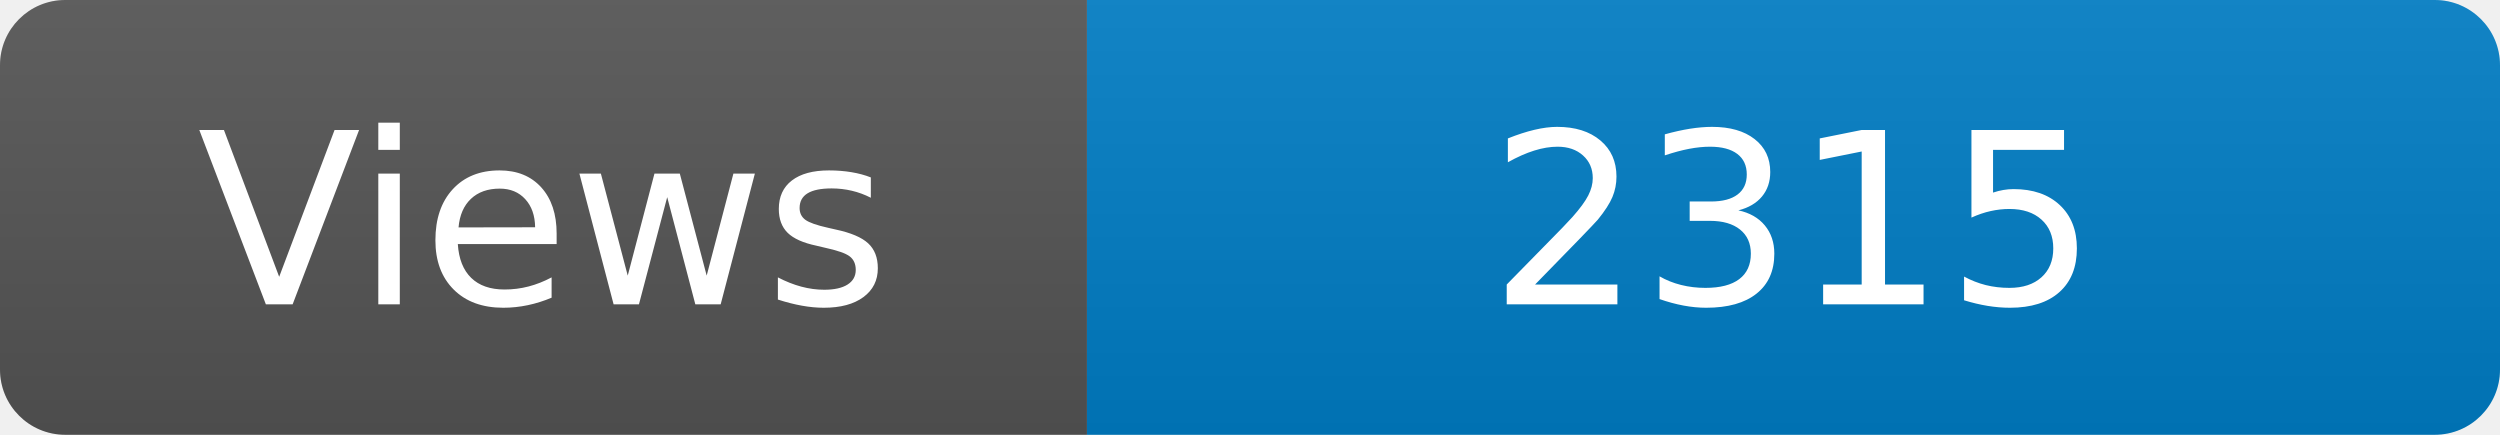
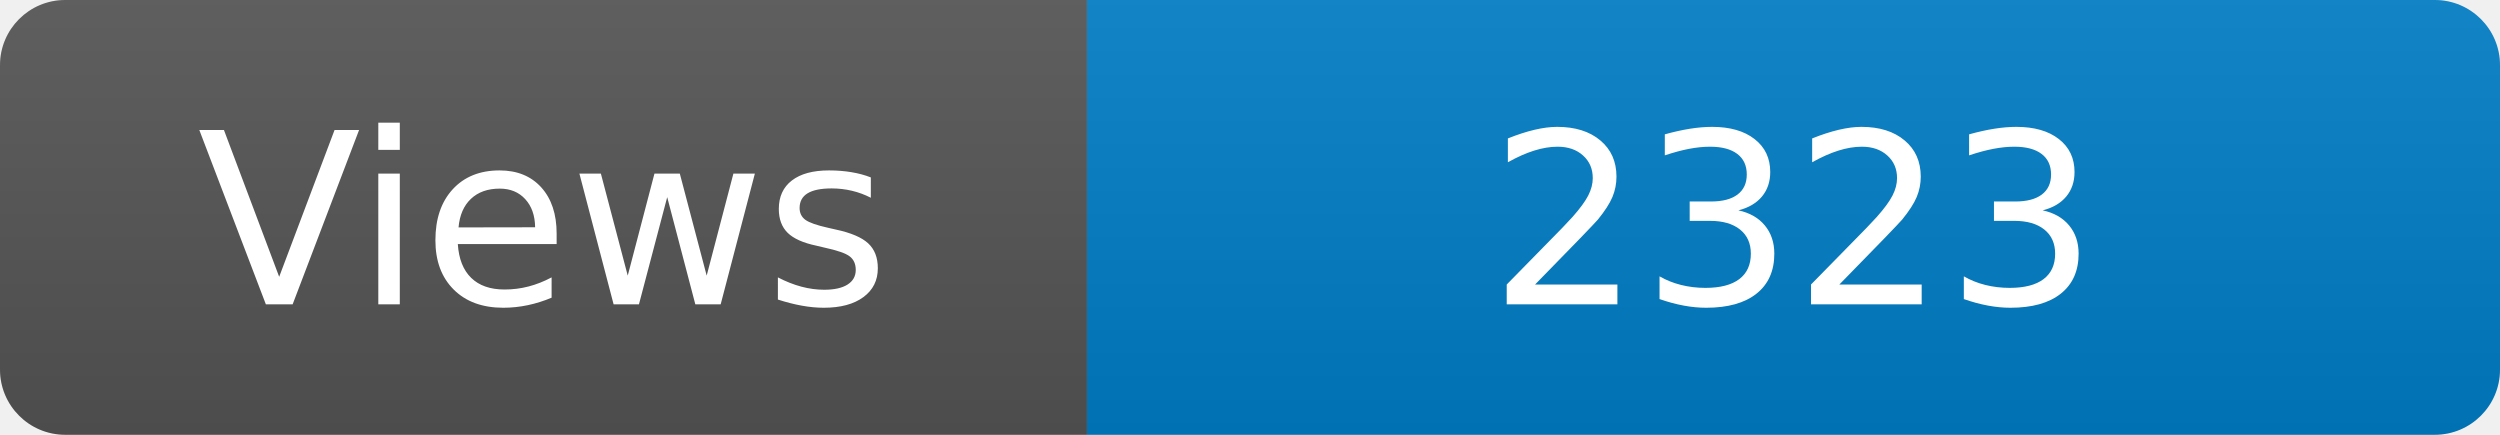
<svg xmlns="http://www.w3.org/2000/svg" width="115" height="20" role="img" aria-label="Maintained?: yes">
  <linearGradient id="s" x2="0" y2="100%">
    <stop offset="0" stop-color="#bbb" stop-opacity=".1" />
    <stop offset="1" stop-opacity=".1" />
  </linearGradient>
  <clipPath id="r">
    <rect width="115" height="20" rx="3" fill="#fff" />
  </clipPath>
  <g clip-path="url(#r)">
    <rect width="50" height="20" fill="#555" />
    <rect x="50" width="160" height="20" fill="#007ec6" />
    <rect width="115" height="20" fill="url(#s)" />
  </g>
  <g fill="#fff" text-anchor="middle" font-family="Verdana,Geneva,DejaVu Sans,sans-serif" font-size="110">
    <text x="250" y="140" transform="scale(.1)" fill="#fff">Views</text>
-     <text x="825" y="140" transform="scale(.1)" fill="#fff">2315</text>
+     <text x="825" y="140" transform="scale(.1)" fill="#fff">2323</text>
  </g>
</svg>
